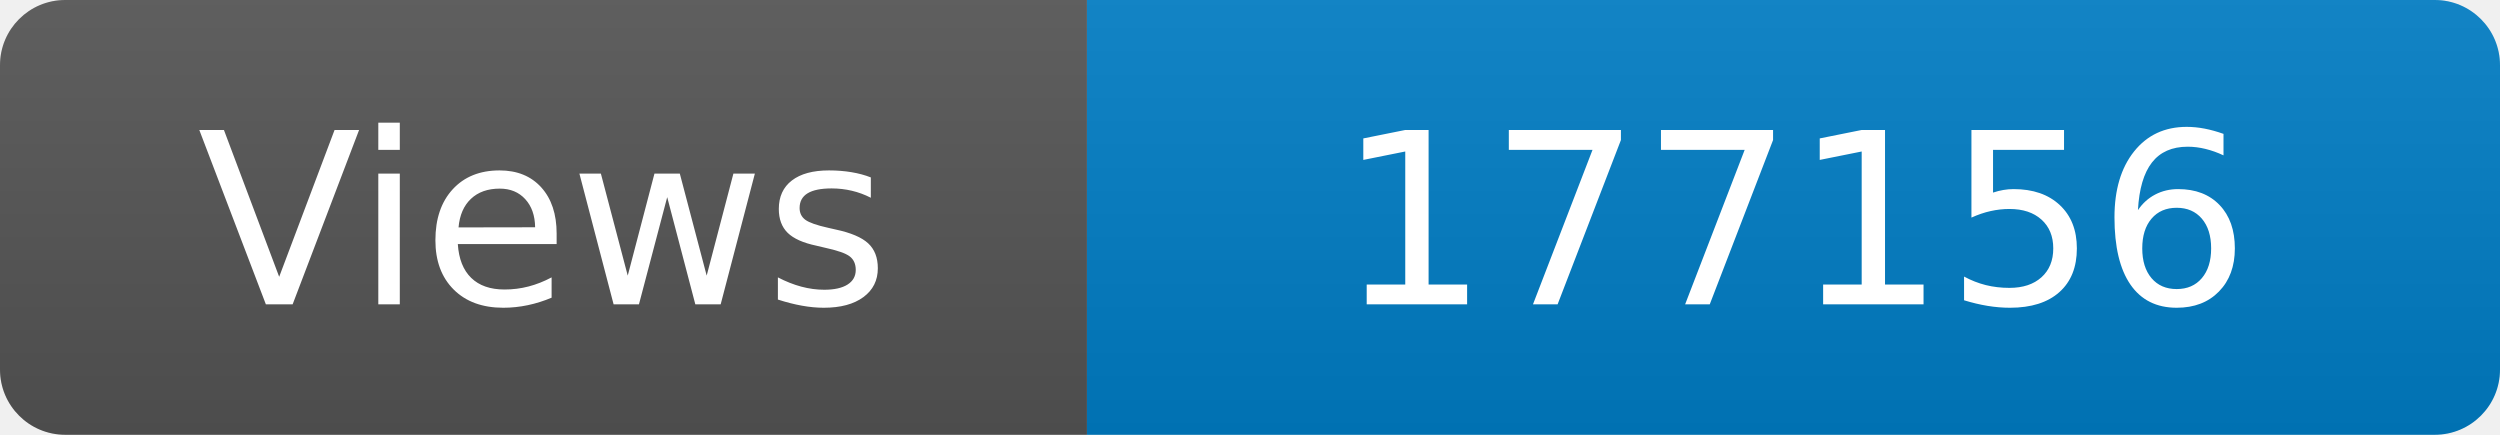
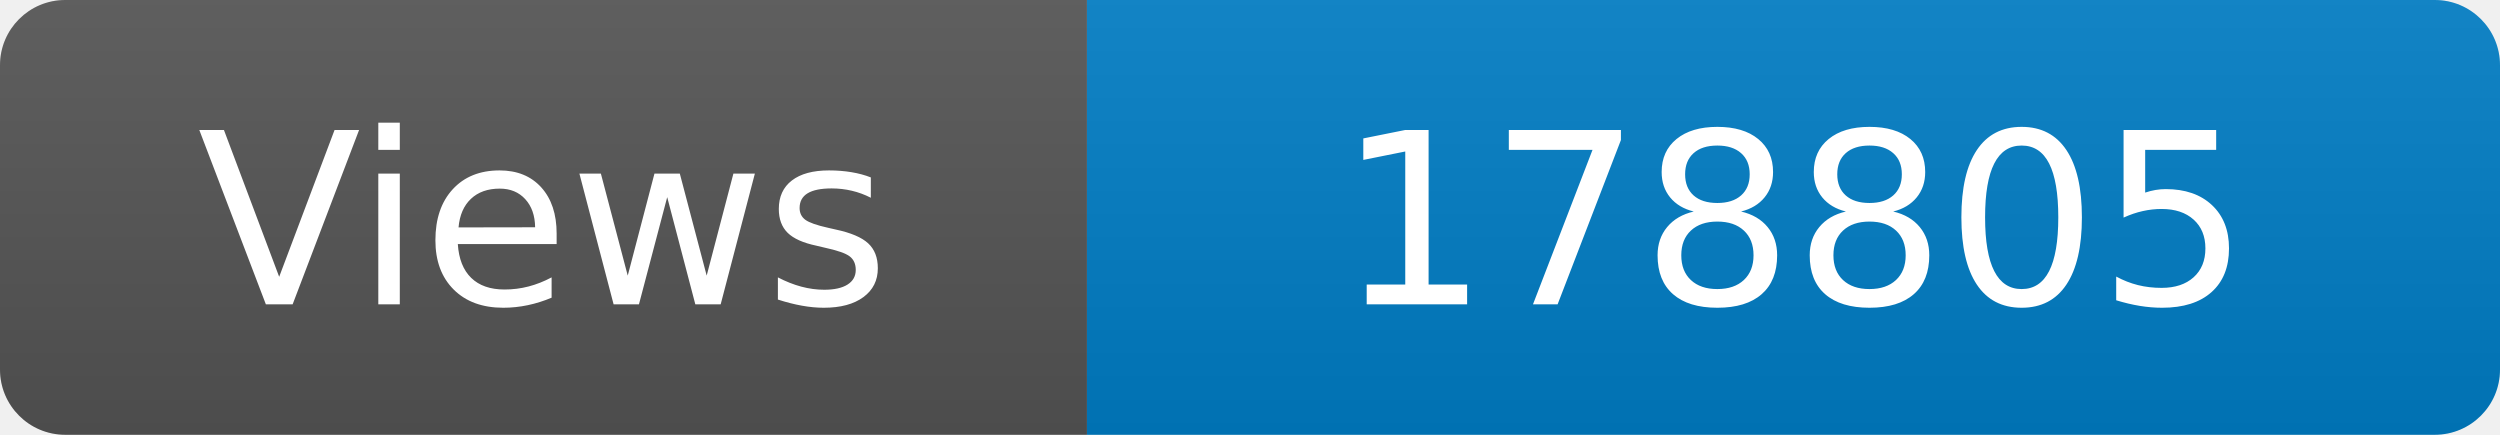
<svg xmlns="http://www.w3.org/2000/svg" width="115" height="20" role="img" aria-label="Maintained?: yes">
  <linearGradient id="s" x2="0" y2="100%">
    <stop offset="0" stop-color="#bbb" stop-opacity=".1" />
    <stop offset="1" stop-opacity=".1" />
  </linearGradient>
  <clipPath id="r">
    <rect width="115" height="20" rx="3" fill="#fff" />
  </clipPath>
  <g clip-path="url(#r)">
    <rect width="50" height="20" fill="#555" />
    <rect x="50" width="160" height="20" fill="#007ec6" />
    <rect width="115" height="20" fill="url(#s)" />
  </g>
  <g fill="#fff" text-anchor="middle" font-family="Verdana,Geneva,DejaVu Sans,sans-serif" font-size="110">
    <text x="250" y="140" transform="scale(.1)" fill="#fff">Views</text>
-     <text x="825" y="140" transform="scale(.1)" fill="#fff">177156</text>
+     <text x="825" y="140" transform="scale(.1)" fill="#fff">178805</text>
  </g>
</svg>
